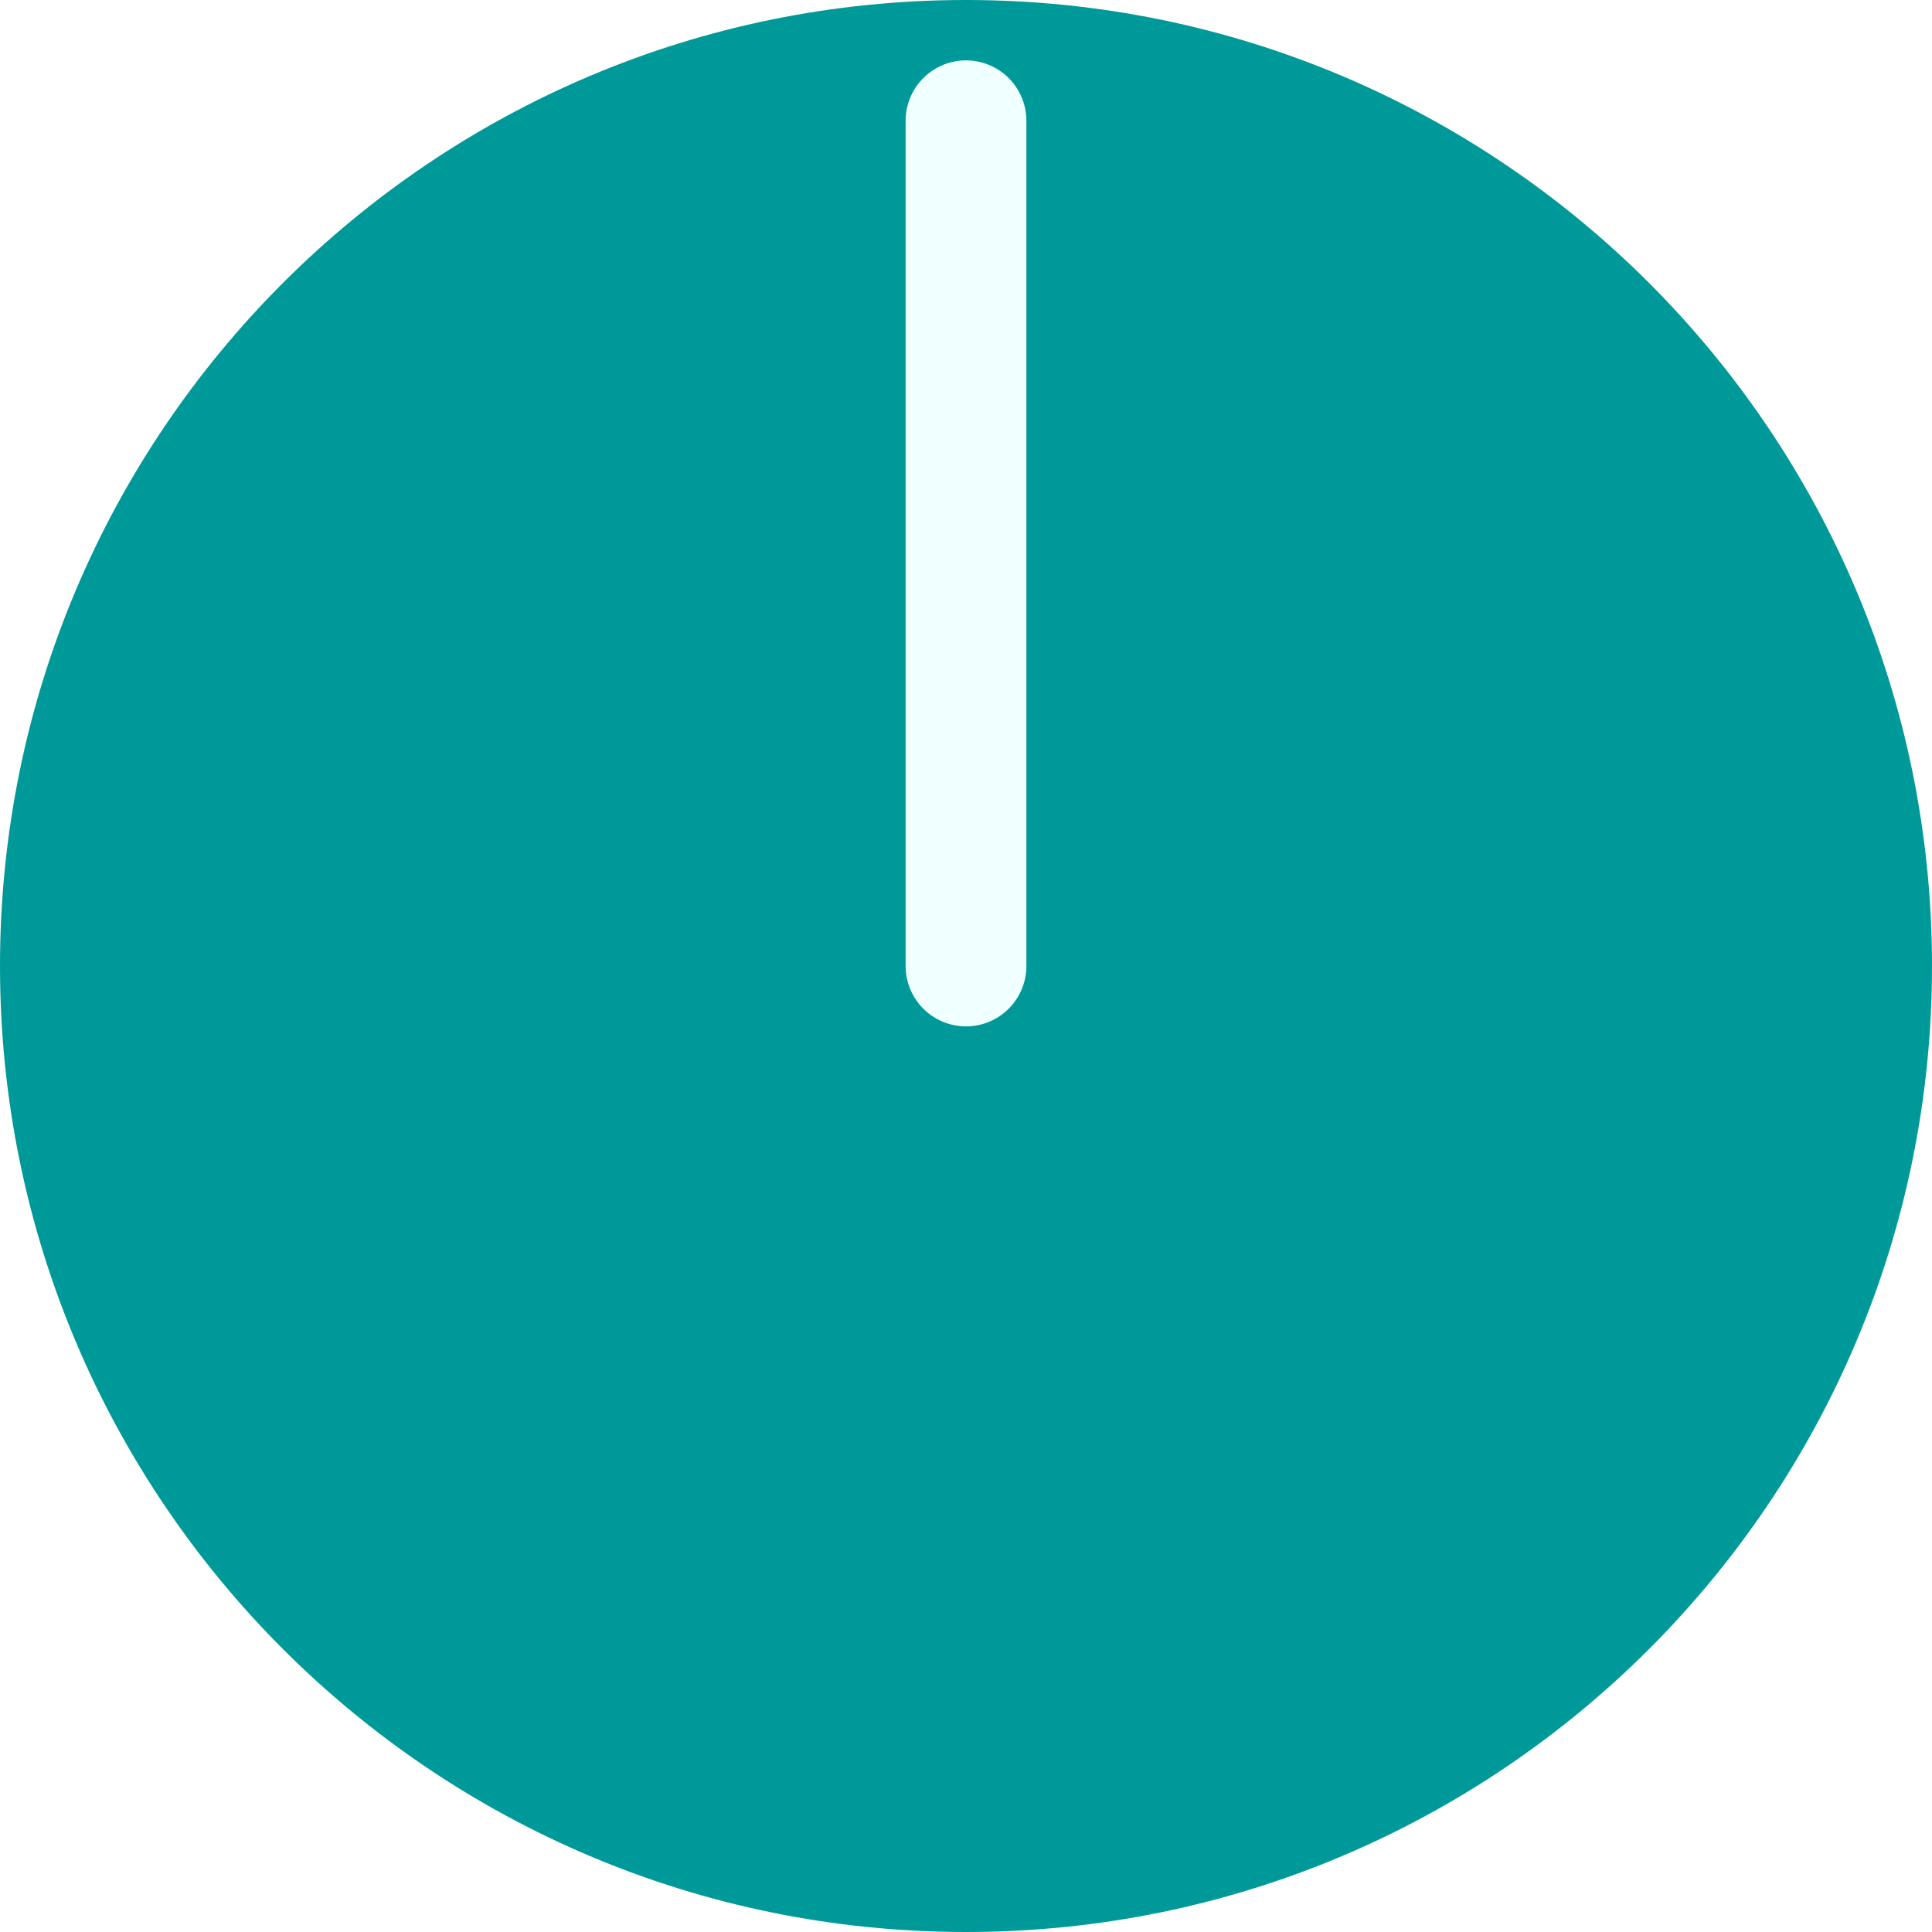
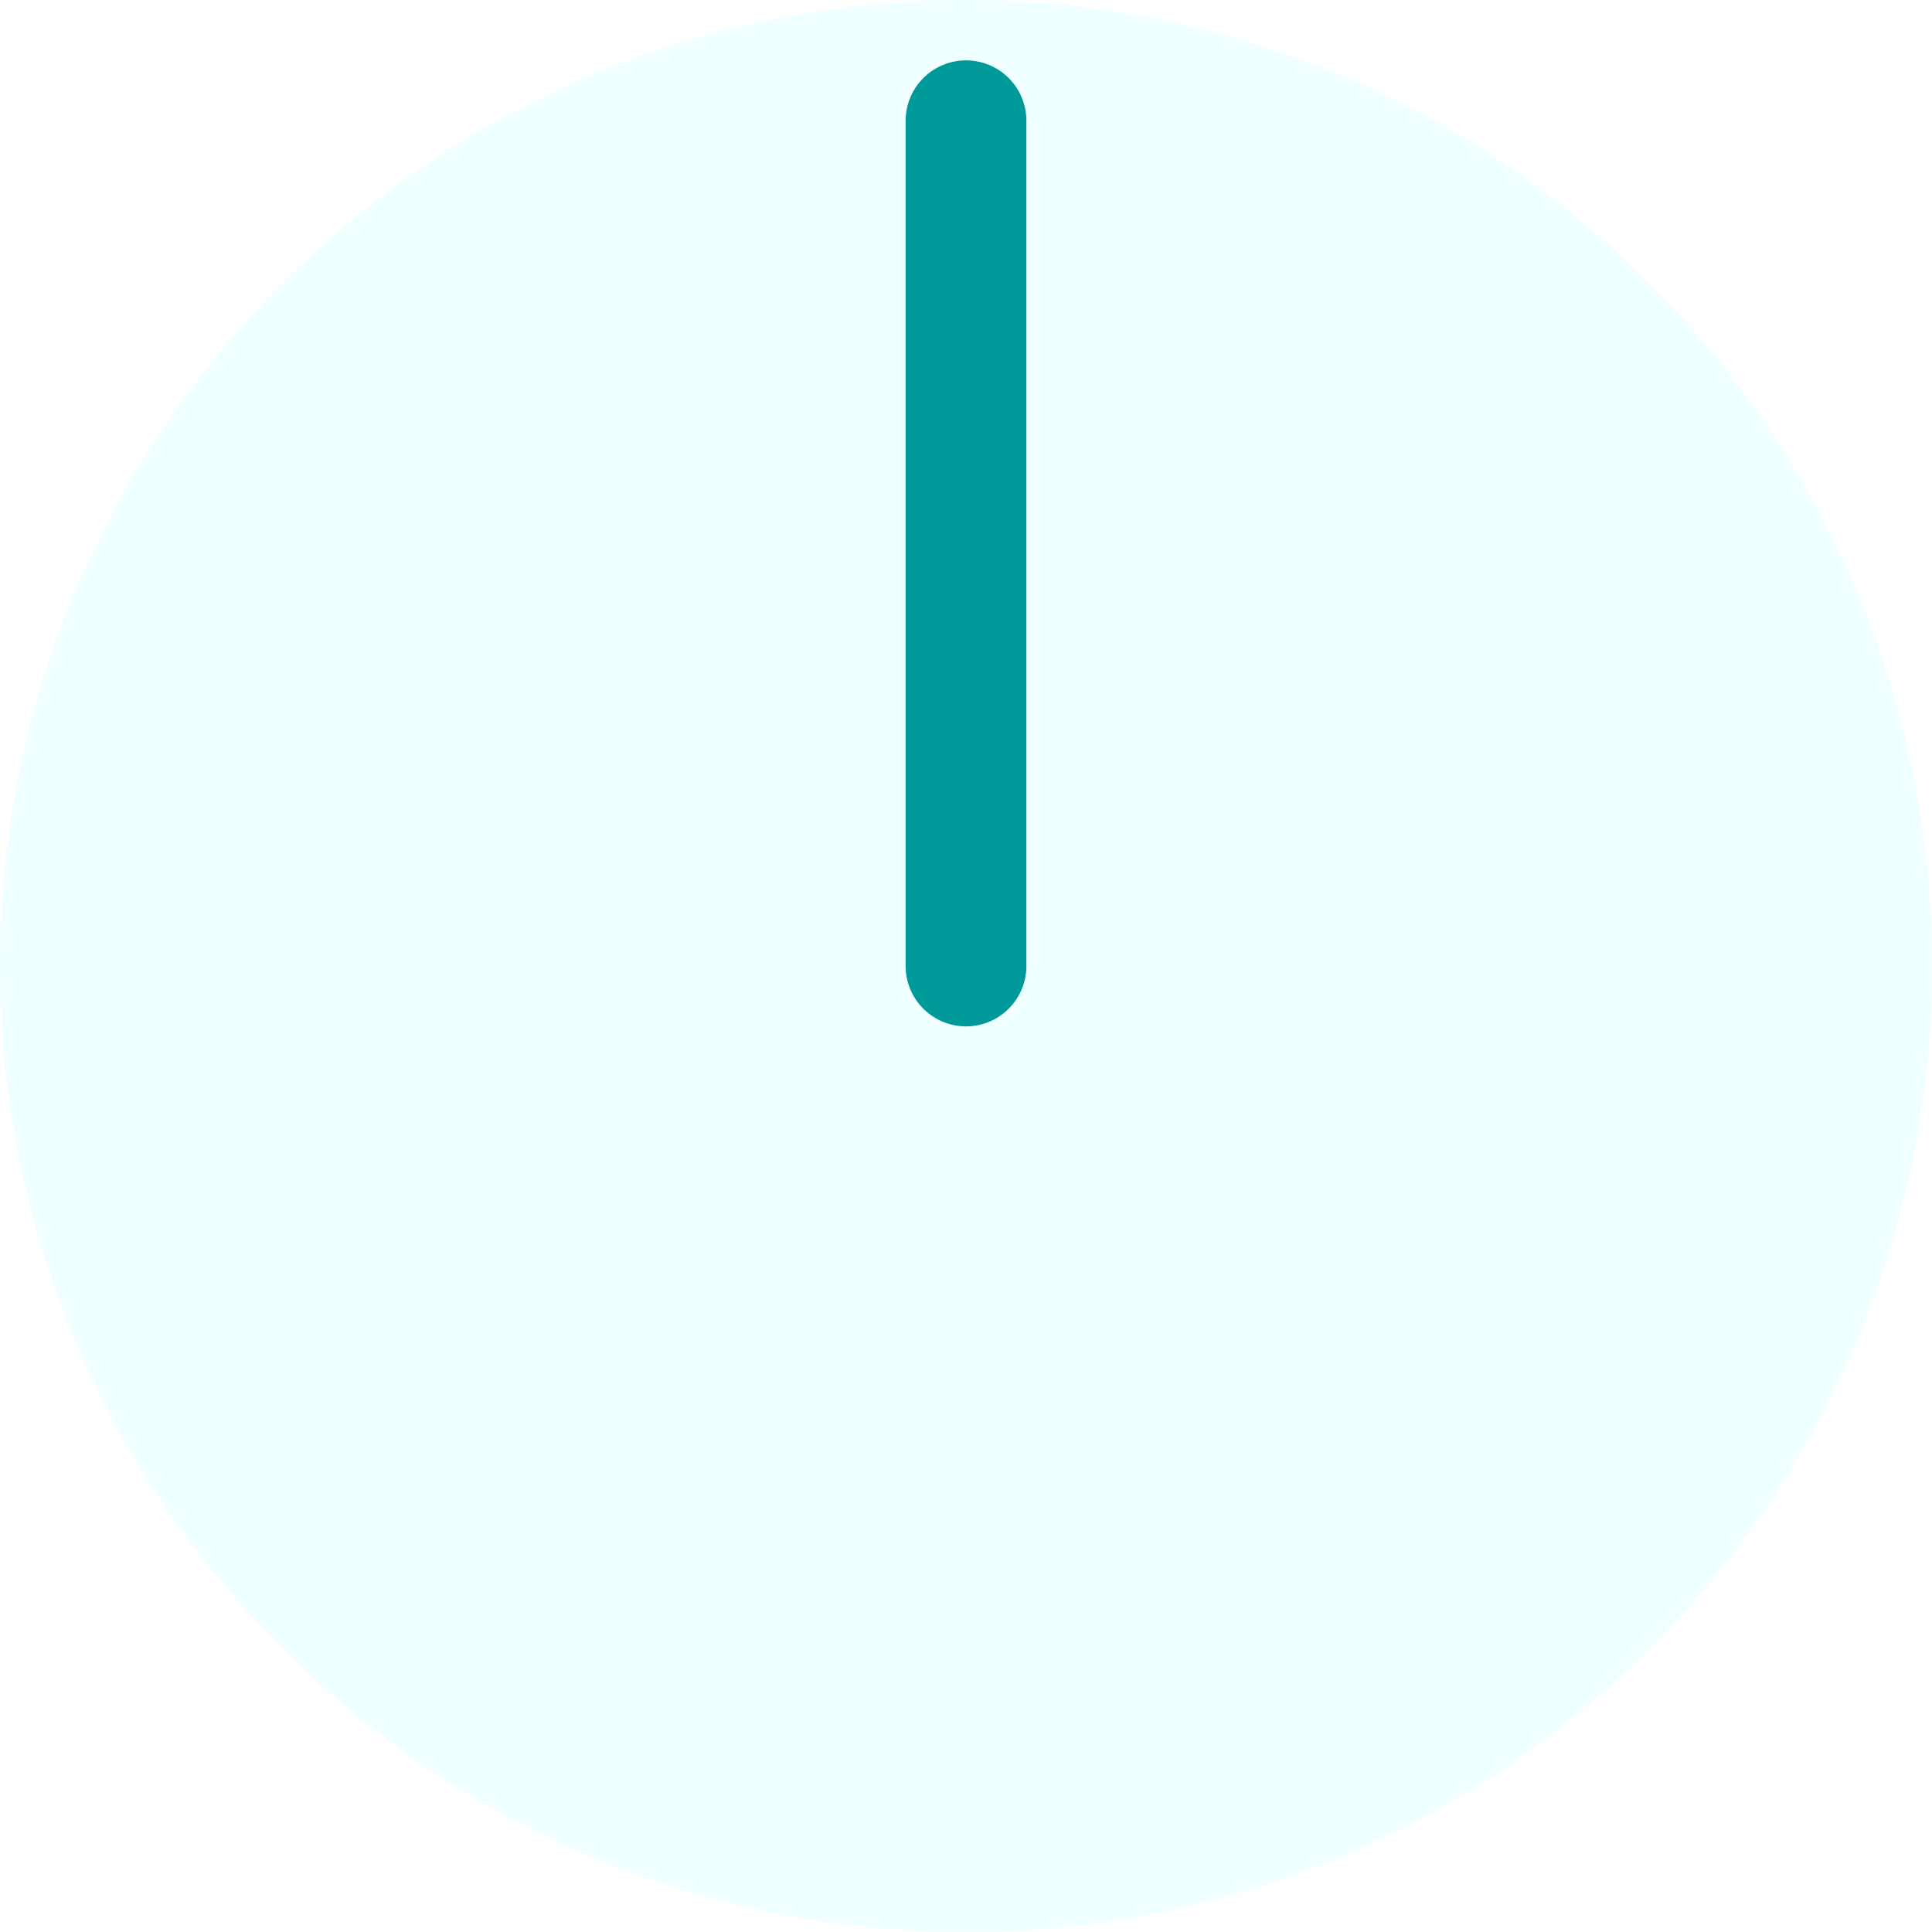
<svg xmlns="http://www.w3.org/2000/svg" version="1.1" width="8.4mm" height="8.4mm" viewBox="0 0 8.4 8.4">
  <g transform="translate(4.2 4.2)">
-     <g transform="translate(0.0 0.0)" stroke="#f0ffff" fill="#009999">
+     <g transform="translate(0.0 0.0)" stroke="#009999" fill="#f0ffff">
      <circle r="4.2" stroke="none" />
      <line y2="-3.675" stroke-width="0.525" stroke-linecap="round" />
    </g>
  </g>
</svg>
